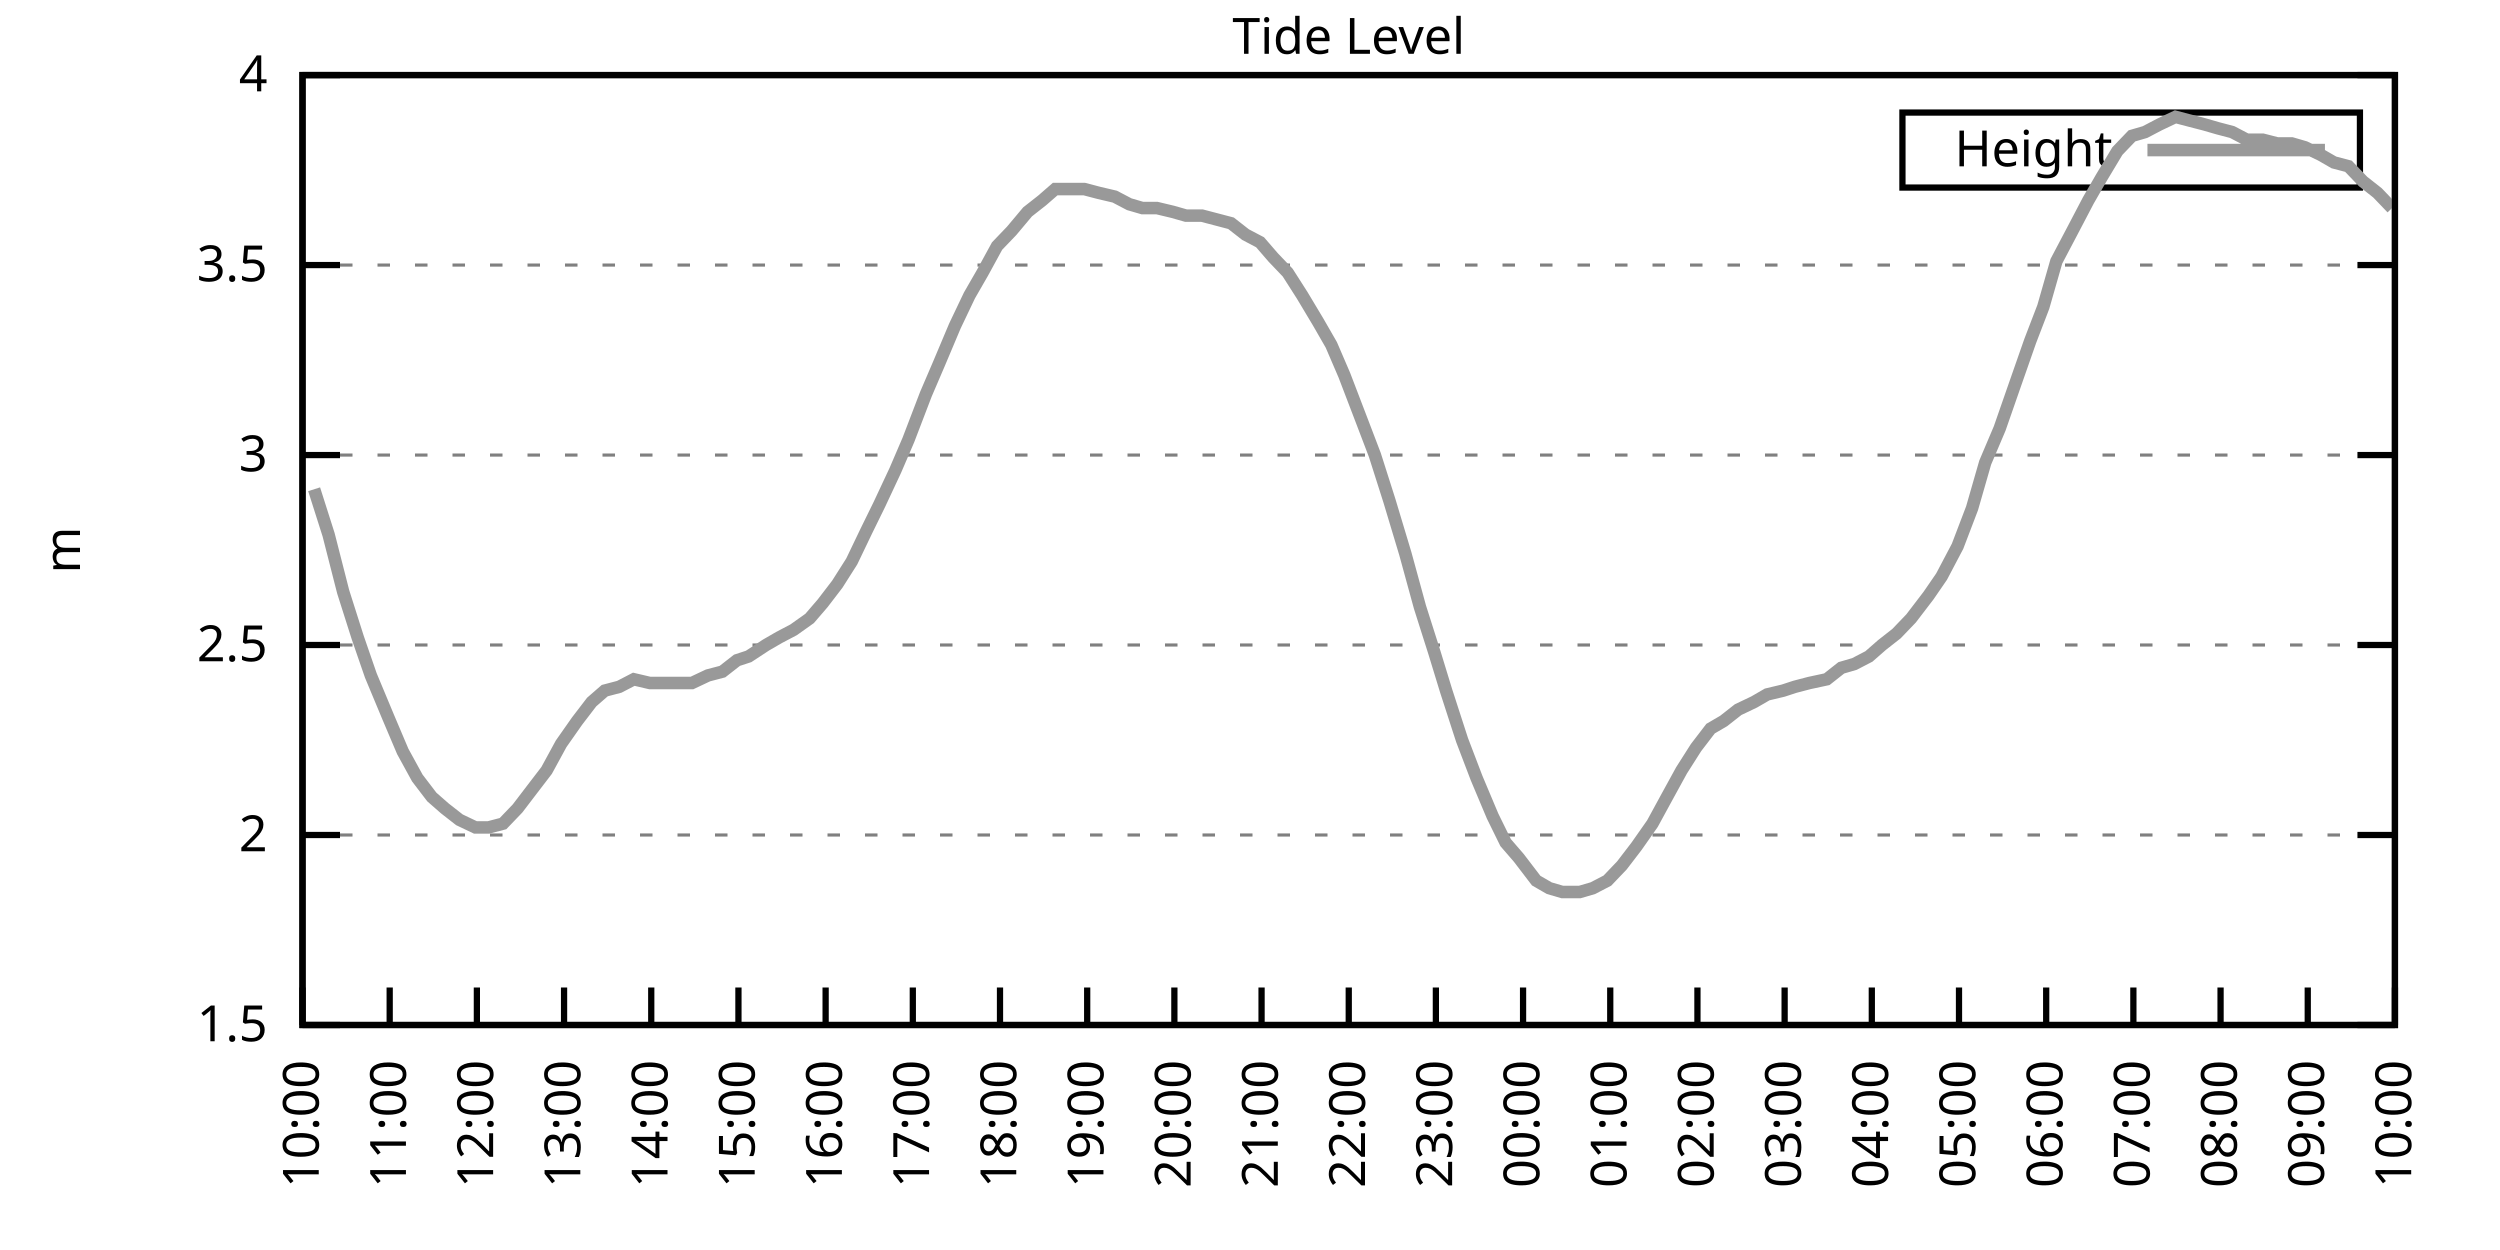
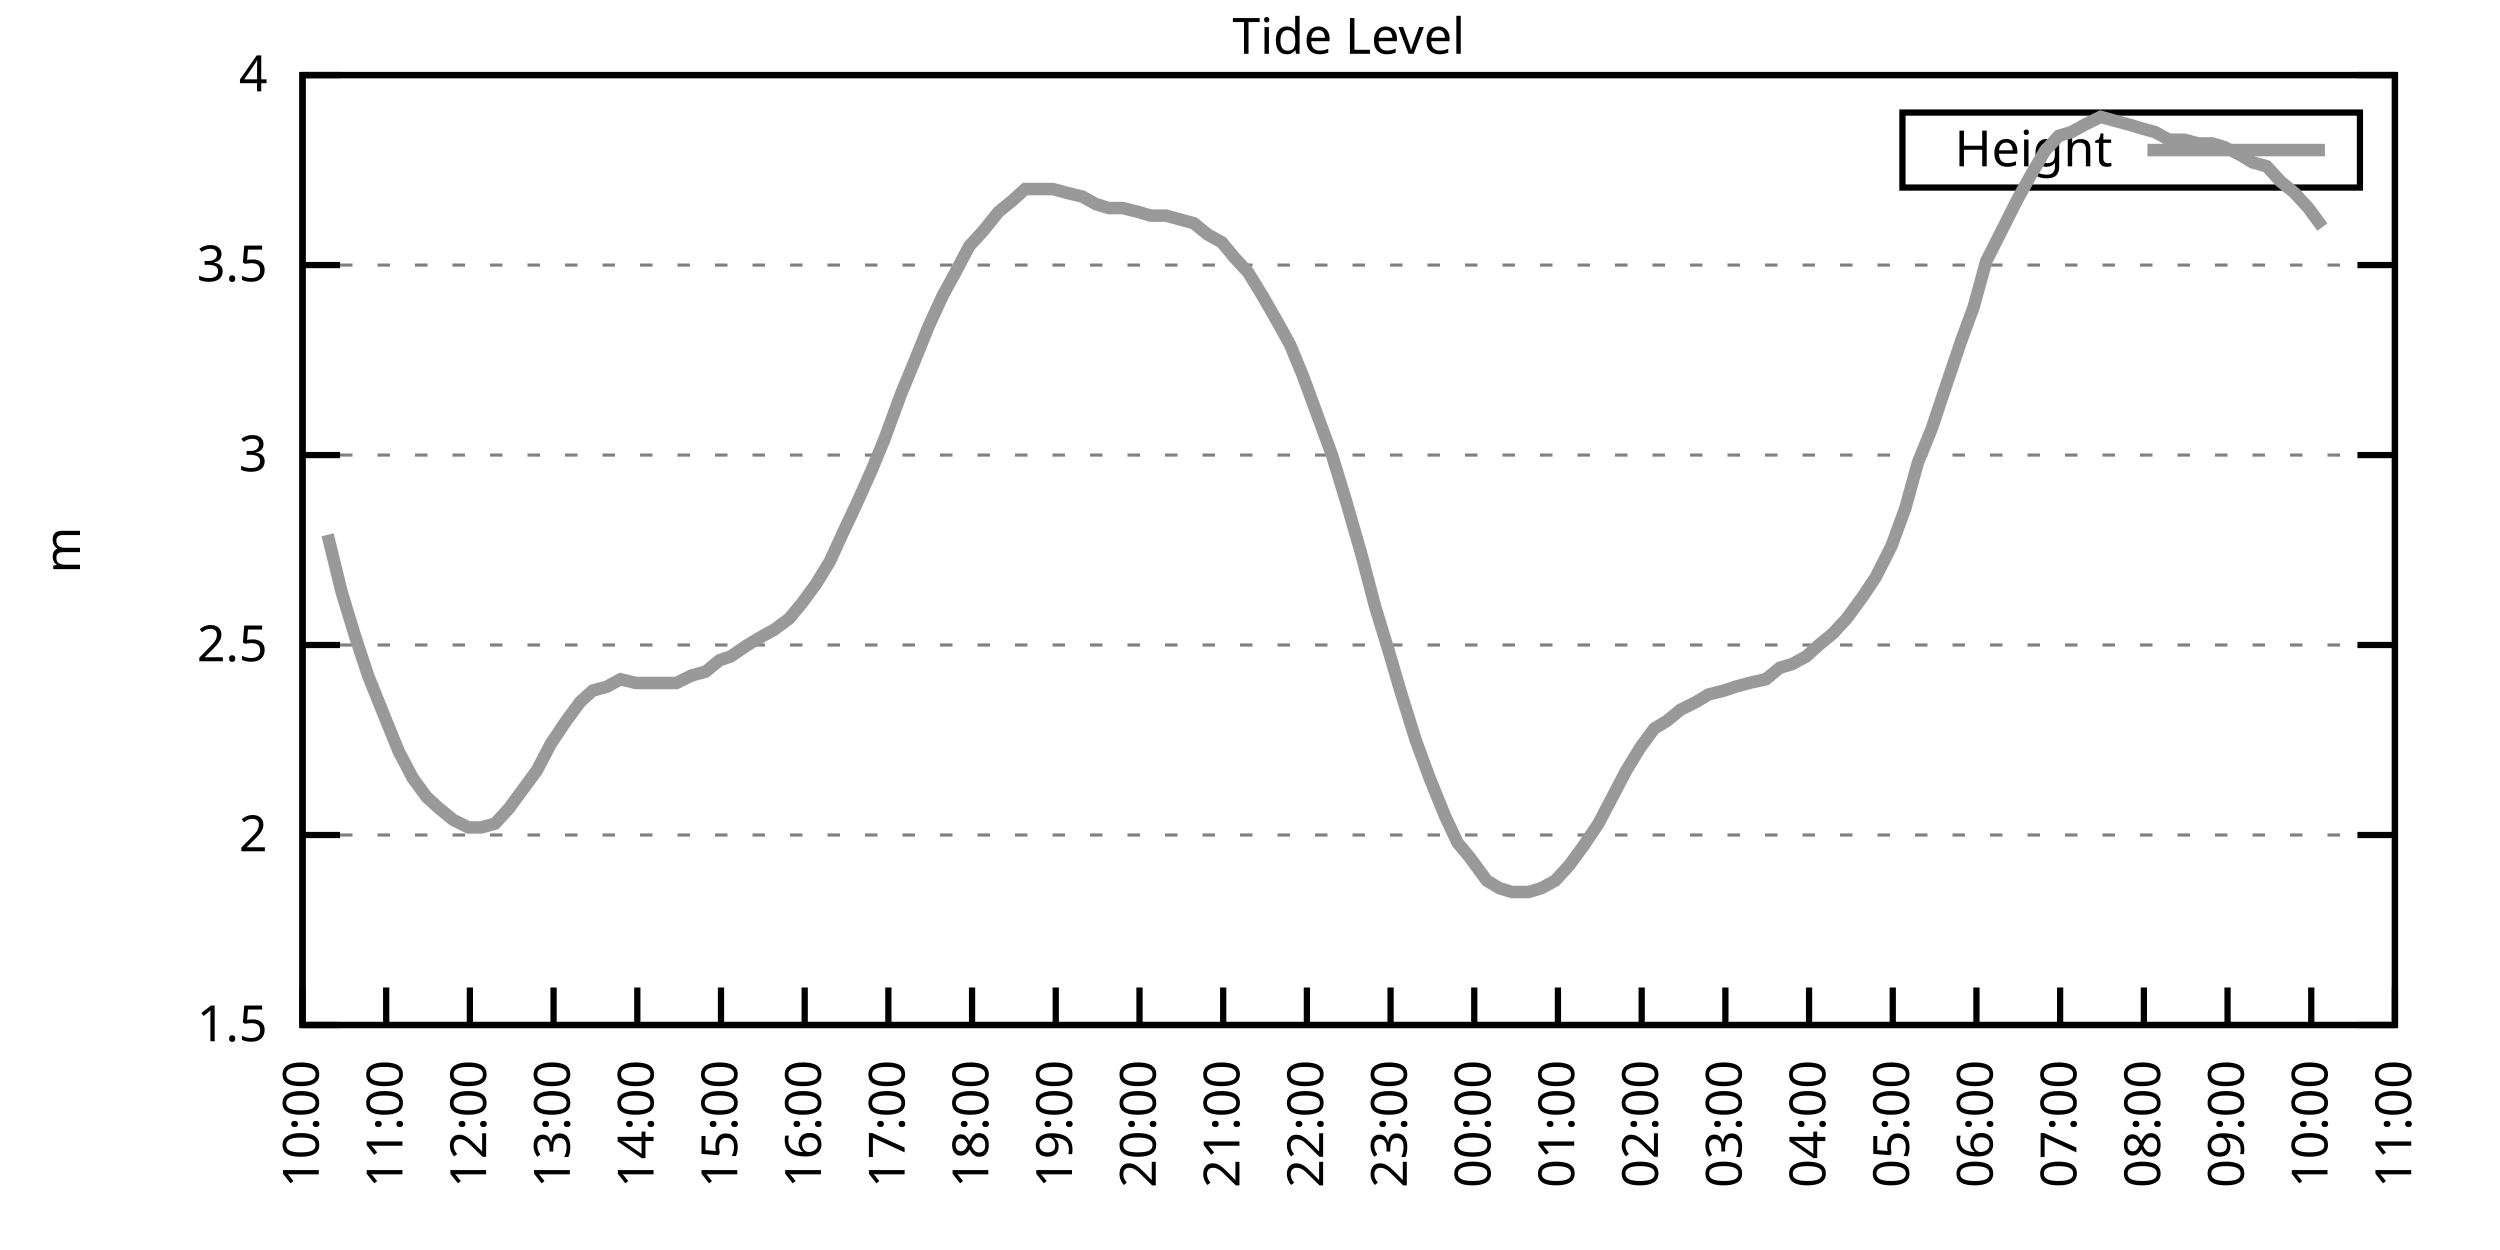
<svg xmlns="http://www.w3.org/2000/svg" xmlns:xlink="http://www.w3.org/1999/xlink" width="400" height="200" viewBox="0 0 400 200">
  <g id="gnuplot_canvas">
    <rect x="0" y="0" width="400" height="200" fill="none" />
    <defs>
      <circle id="gpDot" r="0.5" stroke-width="0.5" stroke="currentColor" />
      <path id="gpPt0" stroke-width="0.333" stroke="currentColor" d="M-1,0 h2 M0,-1 v2" />
      <path id="gpPt1" stroke-width="0.333" stroke="currentColor" d="M-1,-1 L1,1 M1,-1 L-1,1" />
      <path id="gpPt2" stroke-width="0.333" stroke="currentColor" d="M-1,0 L1,0 M0,-1 L0,1 M-1,-1 L1,1 M-1,1 L1,-1" />
      <rect id="gpPt3" stroke-width="0.333" stroke="currentColor" x="-1" y="-1" width="2" height="2" />
      <rect id="gpPt4" stroke-width="0.333" stroke="currentColor" fill="currentColor" x="-1" y="-1" width="2" height="2" />
      <circle id="gpPt5" stroke-width="0.333" stroke="currentColor" cx="0" cy="0" r="1" />
      <use xlink:href="#gpPt5" id="gpPt6" fill="currentColor" stroke="none" />
      <path id="gpPt7" stroke-width="0.333" stroke="currentColor" d="M0,-1.33 L-1.33,0.67 L1.33,0.67 z" />
      <use xlink:href="#gpPt7" id="gpPt8" fill="currentColor" stroke="none" />
      <use xlink:href="#gpPt7" id="gpPt9" stroke="currentColor" transform="rotate(180)" />
      <use xlink:href="#gpPt9" id="gpPt10" fill="currentColor" stroke="none" />
      <use xlink:href="#gpPt3" id="gpPt11" stroke="currentColor" transform="rotate(45)" />
      <use xlink:href="#gpPt11" id="gpPt12" fill="currentColor" stroke="none" />
      <path id="gpPt13" stroke-width="0.333" stroke="currentColor" d="M0,1.330 L1.265,0.411 L0.782,-1.067 L-0.782,-1.076 L-1.265,0.411 z" />
      <use xlink:href="#gpPt13" id="gpPt14" fill="currentColor" stroke="none" />
      <filter id="textbox" filterUnits="objectBoundingBox" x="0" y="0" height="1" width="1">
        <feFlood flood-color="white" flood-opacity="1" result="bgnd" />
        <feComposite in="SourceGraphic" in2="bgnd" operator="atop" />
      </filter>
      <filter id="greybox" filterUnits="objectBoundingBox" x="0" y="0" height="1" width="1">
        <feFlood flood-color="lightgrey" flood-opacity="1" result="grey" />
        <feComposite in="SourceGraphic" in2="grey" operator="atop" />
      </filter>
    </defs>
    <g fill="none" color="white" stroke="currentColor" stroke-width="1.00" stroke-linecap="butt" stroke-linejoin="miter">
</g>
    <g fill="none" color="black" stroke="currentColor" stroke-width="1.00" stroke-linecap="butt" stroke-linejoin="miter">
      <g stroke="none" shape-rendering="crispEdges">
        <polygon fill="rgb(255, 255, 255)" points="48.40,164.00 383.18,164.00 383.18,12.02 48.40,12.02 " />
      </g>
    </g>
    <g fill="none" color="black" stroke="currentColor" stroke-width="1.00" stroke-linecap="butt" stroke-linejoin="miter">
</g>
    <g fill="none" color="black" stroke="black" stroke-width="0.50" stroke-linecap="butt" stroke-linejoin="miter">
</g>
    <g fill="none" color="gray" stroke="currentColor" stroke-width="0.50" stroke-linecap="butt" stroke-linejoin="miter">
      <path stroke="gray" stroke-dasharray="2,4" class="gridline" d="M48.40,164.00 L383.19,164.00  " />
    </g>
    <g fill="none" color="gray" stroke="gray" stroke-width="1.00" stroke-linecap="butt" stroke-linejoin="miter">
</g>
    <g fill="none" color="black" stroke="currentColor" stroke-width="1.00" stroke-linecap="butt" stroke-linejoin="miter">
      <path stroke="black" d="M48.40,164.00 L54.40,164.00 M383.19,164.00 L377.19,164.00  " />
      <g transform="translate(42.80,166.60)" stroke="none" fill="black" font-family="Sans" font-size="8.00" text-anchor="end">
        <text>
          <tspan font-family="Sans"> 1.5</tspan>
        </text>
      </g>
    </g>
    <g fill="none" color="black" stroke="currentColor" stroke-width="1.00" stroke-linecap="butt" stroke-linejoin="miter">
</g>
    <g fill="none" color="black" stroke="black" stroke-width="0.50" stroke-linecap="butt" stroke-linejoin="miter">
</g>
    <g fill="none" color="gray" stroke="currentColor" stroke-width="0.50" stroke-linecap="butt" stroke-linejoin="miter">
      <path stroke="gray" stroke-dasharray="2,4" class="gridline" d="M48.40,133.60 L383.19,133.60  " />
    </g>
    <g fill="none" color="gray" stroke="gray" stroke-width="1.00" stroke-linecap="butt" stroke-linejoin="miter">
</g>
    <g fill="none" color="black" stroke="currentColor" stroke-width="1.00" stroke-linecap="butt" stroke-linejoin="miter">
      <path stroke="black" d="M48.40,133.60 L54.40,133.60 M383.19,133.60 L377.19,133.60  " />
      <g transform="translate(42.80,136.20)" stroke="none" fill="black" font-family="Sans" font-size="8.00" text-anchor="end">
        <text>
          <tspan font-family="Sans"> 2</tspan>
        </text>
      </g>
    </g>
    <g fill="none" color="black" stroke="currentColor" stroke-width="1.00" stroke-linecap="butt" stroke-linejoin="miter">
</g>
    <g fill="none" color="black" stroke="black" stroke-width="0.50" stroke-linecap="butt" stroke-linejoin="miter">
</g>
    <g fill="none" color="gray" stroke="currentColor" stroke-width="0.50" stroke-linecap="butt" stroke-linejoin="miter">
      <path stroke="gray" stroke-dasharray="2,4" class="gridline" d="M48.40,103.20 L383.19,103.20  " />
    </g>
    <g fill="none" color="gray" stroke="gray" stroke-width="1.00" stroke-linecap="butt" stroke-linejoin="miter">
</g>
    <g fill="none" color="black" stroke="currentColor" stroke-width="1.00" stroke-linecap="butt" stroke-linejoin="miter">
      <path stroke="black" d="M48.40,103.20 L54.40,103.20 M383.19,103.20 L377.19,103.20  " />
      <g transform="translate(42.80,105.80)" stroke="none" fill="black" font-family="Sans" font-size="8.00" text-anchor="end">
        <text>
          <tspan font-family="Sans"> 2.5</tspan>
        </text>
      </g>
    </g>
    <g fill="none" color="black" stroke="currentColor" stroke-width="1.00" stroke-linecap="butt" stroke-linejoin="miter">
</g>
    <g fill="none" color="black" stroke="black" stroke-width="0.50" stroke-linecap="butt" stroke-linejoin="miter">
</g>
    <g fill="none" color="gray" stroke="currentColor" stroke-width="0.50" stroke-linecap="butt" stroke-linejoin="miter">
      <path stroke="gray" stroke-dasharray="2,4" class="gridline" d="M48.40,72.81 L383.19,72.81  " />
    </g>
    <g fill="none" color="gray" stroke="gray" stroke-width="1.00" stroke-linecap="butt" stroke-linejoin="miter">
</g>
    <g fill="none" color="black" stroke="currentColor" stroke-width="1.00" stroke-linecap="butt" stroke-linejoin="miter">
      <path stroke="black" d="M48.40,72.81 L54.40,72.81 M383.19,72.81 L377.19,72.81  " />
      <g transform="translate(42.80,75.41)" stroke="none" fill="black" font-family="Sans" font-size="8.00" text-anchor="end">
        <text>
          <tspan font-family="Sans"> 3</tspan>
        </text>
      </g>
    </g>
    <g fill="none" color="black" stroke="currentColor" stroke-width="1.00" stroke-linecap="butt" stroke-linejoin="miter">
</g>
    <g fill="none" color="black" stroke="black" stroke-width="0.50" stroke-linecap="butt" stroke-linejoin="miter">
</g>
    <g fill="none" color="gray" stroke="currentColor" stroke-width="0.50" stroke-linecap="butt" stroke-linejoin="miter">
      <path stroke="gray" stroke-dasharray="2,4" class="gridline" d="M48.40,42.41 L383.19,42.41  " />
    </g>
    <g fill="none" color="gray" stroke="gray" stroke-width="1.00" stroke-linecap="butt" stroke-linejoin="miter">
</g>
    <g fill="none" color="black" stroke="currentColor" stroke-width="1.00" stroke-linecap="butt" stroke-linejoin="miter">
      <path stroke="black" d="M48.40,42.41 L54.40,42.41 M383.19,42.41 L377.19,42.41  " />
      <g transform="translate(42.80,45.01)" stroke="none" fill="black" font-family="Sans" font-size="8.00" text-anchor="end">
        <text>
          <tspan font-family="Sans"> 3.5</tspan>
        </text>
      </g>
    </g>
    <g fill="none" color="black" stroke="currentColor" stroke-width="1.00" stroke-linecap="butt" stroke-linejoin="miter">
</g>
    <g fill="none" color="black" stroke="black" stroke-width="0.50" stroke-linecap="butt" stroke-linejoin="miter">
</g>
    <g fill="none" color="gray" stroke="currentColor" stroke-width="0.50" stroke-linecap="butt" stroke-linejoin="miter">
      <path stroke="gray" stroke-dasharray="2,4" class="gridline" d="M48.40,12.01 L383.19,12.01  " />
    </g>
    <g fill="none" color="gray" stroke="gray" stroke-width="1.00" stroke-linecap="butt" stroke-linejoin="miter">
</g>
    <g fill="none" color="black" stroke="currentColor" stroke-width="1.00" stroke-linecap="butt" stroke-linejoin="miter">
      <path stroke="black" d="M48.40,12.01 L54.40,12.01 M383.19,12.01 L377.19,12.01  " />
      <g transform="translate(42.80,14.61)" stroke="none" fill="black" font-family="Sans" font-size="8.00" text-anchor="end">
        <text>
          <tspan font-family="Sans"> 4</tspan>
        </text>
      </g>
    </g>
    <g fill="none" color="black" stroke="currentColor" stroke-width="1.00" stroke-linecap="butt" stroke-linejoin="miter">
      <path stroke="black" d="M48.40,164.00 L48.40,158.00  " />
      <g transform="translate(51.00,169.60) rotate(270.00)" stroke="none" fill="black" font-family="Sans" font-size="8.00" text-anchor="end">
        <text>
          <tspan font-family="Sans">10:00</tspan>
        </text>
      </g>
    </g>
    <g fill="none" color="black" stroke="currentColor" stroke-width="1.00" stroke-linecap="butt" stroke-linejoin="miter">
-       <path stroke="black" d="M62.35,164.00 L62.35,158.00  " />
-       <g transform="translate(64.95,169.60) rotate(270.00)" stroke="none" fill="black" font-family="Sans" font-size="8.00" text-anchor="end">
+       <path stroke="black" d="M61.79,164.00 L61.79,158.00  " />
+       <g transform="translate(64.39,169.60) rotate(270.00)" stroke="none" fill="black" font-family="Sans" font-size="8.00" text-anchor="end">
        <text>
          <tspan font-family="Sans">11:00</tspan>
        </text>
      </g>
    </g>
    <g fill="none" color="black" stroke="currentColor" stroke-width="1.00" stroke-linecap="butt" stroke-linejoin="miter">
-       <path stroke="black" d="M76.30,164.00 L76.30,158.00  " />
-       <g transform="translate(78.90,169.60) rotate(270.00)" stroke="none" fill="black" font-family="Sans" font-size="8.00" text-anchor="end">
+       <path stroke="black" d="M75.18,164.00 L75.18,158.00  " />
+       <g transform="translate(77.78,169.60) rotate(270.00)" stroke="none" fill="black" font-family="Sans" font-size="8.00" text-anchor="end">
        <text>
          <tspan font-family="Sans">12:00</tspan>
        </text>
      </g>
    </g>
    <g fill="none" color="black" stroke="currentColor" stroke-width="1.00" stroke-linecap="butt" stroke-linejoin="miter">
-       <path stroke="black" d="M90.25,164.00 L90.25,158.00  " />
-       <g transform="translate(92.85,169.60) rotate(270.00)" stroke="none" fill="black" font-family="Sans" font-size="8.00" text-anchor="end">
+       <path stroke="black" d="M88.57,164.00 L88.57,158.00  " />
+       <g transform="translate(91.17,169.60) rotate(270.00)" stroke="none" fill="black" font-family="Sans" font-size="8.00" text-anchor="end">
        <text>
          <tspan font-family="Sans">13:00</tspan>
        </text>
      </g>
    </g>
    <g fill="none" color="black" stroke="currentColor" stroke-width="1.00" stroke-linecap="butt" stroke-linejoin="miter">
-       <path stroke="black" d="M104.20,164.00 L104.20,158.00  " />
-       <g transform="translate(106.80,169.60) rotate(270.00)" stroke="none" fill="black" font-family="Sans" font-size="8.00" text-anchor="end">
+       <path stroke="black" d="M101.97,164.00 L101.97,158.00  " />
+       <g transform="translate(104.57,169.60) rotate(270.00)" stroke="none" fill="black" font-family="Sans" font-size="8.00" text-anchor="end">
        <text>
          <tspan font-family="Sans">14:00</tspan>
        </text>
      </g>
    </g>
    <g fill="none" color="black" stroke="currentColor" stroke-width="1.00" stroke-linecap="butt" stroke-linejoin="miter">
-       <path stroke="black" d="M118.15,164.00 L118.15,158.00  " />
-       <g transform="translate(120.75,169.60) rotate(270.00)" stroke="none" fill="black" font-family="Sans" font-size="8.00" text-anchor="end">
+       <path stroke="black" d="M115.36,164.00 L115.36,158.00  " />
+       <g transform="translate(117.96,169.60) rotate(270.00)" stroke="none" fill="black" font-family="Sans" font-size="8.00" text-anchor="end">
        <text>
          <tspan font-family="Sans">15:00</tspan>
        </text>
      </g>
    </g>
    <g fill="none" color="black" stroke="currentColor" stroke-width="1.00" stroke-linecap="butt" stroke-linejoin="miter">
-       <path stroke="black" d="M132.10,164.00 L132.10,158.00  " />
-       <g transform="translate(134.70,169.60) rotate(270.00)" stroke="none" fill="black" font-family="Sans" font-size="8.00" text-anchor="end">
+       <path stroke="black" d="M128.75,164.00 L128.75,158.00  " />
+       <g transform="translate(131.35,169.60) rotate(270.00)" stroke="none" fill="black" font-family="Sans" font-size="8.00" text-anchor="end">
        <text>
          <tspan font-family="Sans">16:00</tspan>
        </text>
      </g>
    </g>
    <g fill="none" color="black" stroke="currentColor" stroke-width="1.00" stroke-linecap="butt" stroke-linejoin="miter">
-       <path stroke="black" d="M146.05,164.00 L146.05,158.00  " />
-       <g transform="translate(148.65,169.60) rotate(270.00)" stroke="none" fill="black" font-family="Sans" font-size="8.00" text-anchor="end">
+       <path stroke="black" d="M142.14,164.00 L142.14,158.00  " />
+       <g transform="translate(144.74,169.60) rotate(270.00)" stroke="none" fill="black" font-family="Sans" font-size="8.00" text-anchor="end">
        <text>
          <tspan font-family="Sans">17:00</tspan>
        </text>
      </g>
    </g>
    <g fill="none" color="black" stroke="currentColor" stroke-width="1.00" stroke-linecap="butt" stroke-linejoin="miter">
-       <path stroke="black" d="M160.00,164.00 L160.00,158.00  " />
-       <g transform="translate(162.60,169.60) rotate(270.00)" stroke="none" fill="black" font-family="Sans" font-size="8.00" text-anchor="end">
+       <path stroke="black" d="M155.53,164.00 L155.53,158.00  " />
+       <g transform="translate(158.13,169.60) rotate(270.00)" stroke="none" fill="black" font-family="Sans" font-size="8.00" text-anchor="end">
        <text>
          <tspan font-family="Sans">18:00</tspan>
        </text>
      </g>
    </g>
    <g fill="none" color="black" stroke="currentColor" stroke-width="1.00" stroke-linecap="butt" stroke-linejoin="miter">
-       <path stroke="black" d="M173.95,164.00 L173.95,158.00  " />
-       <g transform="translate(176.55,169.60) rotate(270.00)" stroke="none" fill="black" font-family="Sans" font-size="8.00" text-anchor="end">
+       <path stroke="black" d="M168.92,164.00 L168.92,158.00  " />
+       <g transform="translate(171.52,169.60) rotate(270.00)" stroke="none" fill="black" font-family="Sans" font-size="8.00" text-anchor="end">
        <text>
          <tspan font-family="Sans">19:00</tspan>
        </text>
      </g>
    </g>
    <g fill="none" color="black" stroke="currentColor" stroke-width="1.00" stroke-linecap="butt" stroke-linejoin="miter">
-       <path stroke="black" d="M187.90,164.00 L187.90,158.00  " />
-       <g transform="translate(190.50,169.60) rotate(270.00)" stroke="none" fill="black" font-family="Sans" font-size="8.00" text-anchor="end">
+       <path stroke="black" d="M182.32,164.00 L182.32,158.00  " />
+       <g transform="translate(184.92,169.60) rotate(270.00)" stroke="none" fill="black" font-family="Sans" font-size="8.00" text-anchor="end">
        <text>
          <tspan font-family="Sans">20:00</tspan>
        </text>
      </g>
    </g>
    <g fill="none" color="black" stroke="currentColor" stroke-width="1.00" stroke-linecap="butt" stroke-linejoin="miter">
-       <path stroke="black" d="M201.85,164.00 L201.85,158.00  " />
-       <g transform="translate(204.45,169.60) rotate(270.00)" stroke="none" fill="black" font-family="Sans" font-size="8.00" text-anchor="end">
+       <path stroke="black" d="M195.71,164.00 L195.71,158.00  " />
+       <g transform="translate(198.31,169.60) rotate(270.00)" stroke="none" fill="black" font-family="Sans" font-size="8.00" text-anchor="end">
        <text>
          <tspan font-family="Sans">21:00</tspan>
        </text>
      </g>
    </g>
    <g fill="none" color="black" stroke="currentColor" stroke-width="1.00" stroke-linecap="butt" stroke-linejoin="miter">
-       <path stroke="black" d="M215.80,164.00 L215.80,158.00  " />
-       <g transform="translate(218.40,169.60) rotate(270.00)" stroke="none" fill="black" font-family="Sans" font-size="8.00" text-anchor="end">
+       <path stroke="black" d="M209.10,164.00 L209.10,158.00  " />
+       <g transform="translate(211.70,169.60) rotate(270.00)" stroke="none" fill="black" font-family="Sans" font-size="8.00" text-anchor="end">
        <text>
          <tspan font-family="Sans">22:00</tspan>
        </text>
      </g>
    </g>
    <g fill="none" color="black" stroke="currentColor" stroke-width="1.00" stroke-linecap="butt" stroke-linejoin="miter">
-       <path stroke="black" d="M229.74,164.00 L229.74,158.00  " />
-       <g transform="translate(232.34,169.60) rotate(270.00)" stroke="none" fill="black" font-family="Sans" font-size="8.00" text-anchor="end">
+       <path stroke="black" d="M222.49,164.00 L222.49,158.00  " />
+       <g transform="translate(225.09,169.60) rotate(270.00)" stroke="none" fill="black" font-family="Sans" font-size="8.00" text-anchor="end">
        <text>
          <tspan font-family="Sans">23:00</tspan>
        </text>
      </g>
    </g>
    <g fill="none" color="black" stroke="currentColor" stroke-width="1.00" stroke-linecap="butt" stroke-linejoin="miter">
-       <path stroke="black" d="M243.69,164.00 L243.69,158.00  " />
-       <g transform="translate(246.29,169.60) rotate(270.00)" stroke="none" fill="black" font-family="Sans" font-size="8.00" text-anchor="end">
+       <path stroke="black" d="M235.88,164.00 L235.88,158.00  " />
+       <g transform="translate(238.48,169.60) rotate(270.00)" stroke="none" fill="black" font-family="Sans" font-size="8.00" text-anchor="end">
        <text>
          <tspan font-family="Sans">00:00</tspan>
        </text>
      </g>
    </g>
    <g fill="none" color="black" stroke="currentColor" stroke-width="1.00" stroke-linecap="butt" stroke-linejoin="miter">
-       <path stroke="black" d="M257.64,164.00 L257.64,158.00  " />
-       <g transform="translate(260.24,169.60) rotate(270.00)" stroke="none" fill="black" font-family="Sans" font-size="8.00" text-anchor="end">
+       <path stroke="black" d="M249.27,164.00 L249.27,158.00  " />
+       <g transform="translate(251.87,169.60) rotate(270.00)" stroke="none" fill="black" font-family="Sans" font-size="8.00" text-anchor="end">
        <text>
          <tspan font-family="Sans">01:00</tspan>
        </text>
      </g>
    </g>
    <g fill="none" color="black" stroke="currentColor" stroke-width="1.00" stroke-linecap="butt" stroke-linejoin="miter">
-       <path stroke="black" d="M271.59,164.00 L271.59,158.00  " />
-       <g transform="translate(274.19,169.60) rotate(270.00)" stroke="none" fill="black" font-family="Sans" font-size="8.00" text-anchor="end">
+       <path stroke="black" d="M262.67,164.00 L262.67,158.00  " />
+       <g transform="translate(265.27,169.60) rotate(270.00)" stroke="none" fill="black" font-family="Sans" font-size="8.00" text-anchor="end">
        <text>
          <tspan font-family="Sans">02:00</tspan>
        </text>
      </g>
    </g>
    <g fill="none" color="black" stroke="currentColor" stroke-width="1.00" stroke-linecap="butt" stroke-linejoin="miter">
-       <path stroke="black" d="M285.54,164.00 L285.54,158.00  " />
-       <g transform="translate(288.14,169.60) rotate(270.00)" stroke="none" fill="black" font-family="Sans" font-size="8.00" text-anchor="end">
+       <path stroke="black" d="M276.06,164.00 L276.06,158.00  " />
+       <g transform="translate(278.66,169.60) rotate(270.00)" stroke="none" fill="black" font-family="Sans" font-size="8.00" text-anchor="end">
        <text>
          <tspan font-family="Sans">03:00</tspan>
        </text>
      </g>
    </g>
    <g fill="none" color="black" stroke="currentColor" stroke-width="1.00" stroke-linecap="butt" stroke-linejoin="miter">
-       <path stroke="black" d="M299.49,164.00 L299.49,158.00  " />
-       <g transform="translate(302.09,169.60) rotate(270.00)" stroke="none" fill="black" font-family="Sans" font-size="8.00" text-anchor="end">
+       <path stroke="black" d="M289.45,164.00 L289.45,158.00  " />
+       <g transform="translate(292.05,169.60) rotate(270.00)" stroke="none" fill="black" font-family="Sans" font-size="8.00" text-anchor="end">
        <text>
          <tspan font-family="Sans">04:00</tspan>
        </text>
      </g>
    </g>
    <g fill="none" color="black" stroke="currentColor" stroke-width="1.00" stroke-linecap="butt" stroke-linejoin="miter">
-       <path stroke="black" d="M313.44,164.00 L313.44,158.00  " />
-       <g transform="translate(316.04,169.60) rotate(270.00)" stroke="none" fill="black" font-family="Sans" font-size="8.00" text-anchor="end">
+       <path stroke="black" d="M302.84,164.00 L302.84,158.00  " />
+       <g transform="translate(305.44,169.60) rotate(270.00)" stroke="none" fill="black" font-family="Sans" font-size="8.00" text-anchor="end">
        <text>
          <tspan font-family="Sans">05:00</tspan>
        </text>
      </g>
    </g>
    <g fill="none" color="black" stroke="currentColor" stroke-width="1.00" stroke-linecap="butt" stroke-linejoin="miter">
-       <path stroke="black" d="M327.39,164.00 L327.39,158.00  " />
-       <g transform="translate(329.99,169.60) rotate(270.00)" stroke="none" fill="black" font-family="Sans" font-size="8.00" text-anchor="end">
+       <path stroke="black" d="M316.23,164.00 L316.23,158.00  " />
+       <g transform="translate(318.83,169.60) rotate(270.00)" stroke="none" fill="black" font-family="Sans" font-size="8.00" text-anchor="end">
        <text>
          <tspan font-family="Sans">06:00</tspan>
        </text>
      </g>
    </g>
    <g fill="none" color="black" stroke="currentColor" stroke-width="1.00" stroke-linecap="butt" stroke-linejoin="miter">
-       <path stroke="black" d="M341.34,164.00 L341.34,158.00  " />
-       <g transform="translate(343.94,169.60) rotate(270.00)" stroke="none" fill="black" font-family="Sans" font-size="8.00" text-anchor="end">
+       <path stroke="black" d="M329.62,164.00 L329.62,158.00  " />
+       <g transform="translate(332.22,169.60) rotate(270.00)" stroke="none" fill="black" font-family="Sans" font-size="8.00" text-anchor="end">
        <text>
          <tspan font-family="Sans">07:00</tspan>
        </text>
      </g>
    </g>
    <g fill="none" color="black" stroke="currentColor" stroke-width="1.00" stroke-linecap="butt" stroke-linejoin="miter">
-       <path stroke="black" d="M355.29,164.00 L355.29,158.00  " />
-       <g transform="translate(357.89,169.60) rotate(270.00)" stroke="none" fill="black" font-family="Sans" font-size="8.00" text-anchor="end">
+       <path stroke="black" d="M343.02,164.00 L343.02,158.00  " />
+       <g transform="translate(345.62,169.60) rotate(270.00)" stroke="none" fill="black" font-family="Sans" font-size="8.00" text-anchor="end">
        <text>
          <tspan font-family="Sans">08:00</tspan>
        </text>
      </g>
    </g>
    <g fill="none" color="black" stroke="currentColor" stroke-width="1.00" stroke-linecap="butt" stroke-linejoin="miter">
-       <path stroke="black" d="M369.24,164.00 L369.24,158.00  " />
-       <g transform="translate(371.84,169.60) rotate(270.00)" stroke="none" fill="black" font-family="Sans" font-size="8.00" text-anchor="end">
+       <path stroke="black" d="M356.41,164.00 L356.41,158.00  " />
+       <g transform="translate(359.01,169.60) rotate(270.00)" stroke="none" fill="black" font-family="Sans" font-size="8.00" text-anchor="end">
        <text>
          <tspan font-family="Sans">09:00</tspan>
+         </text>
+       </g>
+     </g>
+     <g fill="none" color="black" stroke="currentColor" stroke-width="1.00" stroke-linecap="butt" stroke-linejoin="miter">
+       <path stroke="black" d="M369.80,164.00 L369.80,158.00  " />
+       <g transform="translate(372.40,169.60) rotate(270.00)" stroke="none" fill="black" font-family="Sans" font-size="8.00" text-anchor="end">
+         <text>
+           <tspan font-family="Sans">10:00</tspan>
        </text>
      </g>
    </g>
    <g fill="none" color="black" stroke="currentColor" stroke-width="1.00" stroke-linecap="butt" stroke-linejoin="miter">
      <path stroke="black" d="M383.19,164.00 L383.19,158.00  " />
      <g transform="translate(385.79,169.60) rotate(270.00)" stroke="none" fill="black" font-family="Sans" font-size="8.00" text-anchor="end">
        <text>
-           <tspan font-family="Sans">10:00</tspan>
+           <tspan font-family="Sans">11:00</tspan>
        </text>
      </g>
    </g>
    <g fill="none" color="black" stroke="currentColor" stroke-width="1.00" stroke-linecap="butt" stroke-linejoin="miter">
</g>
    <g fill="none" color="black" stroke="currentColor" stroke-width="1.00" stroke-linecap="butt" stroke-linejoin="miter">
      <path stroke="black" d="M48.40,12.01 L48.40,164.00 L383.19,164.00 L383.19,12.01 L48.40,12.01 Z  " />
    </g>
    <g fill="none" color="black" stroke="currentColor" stroke-width="1.00" stroke-linecap="butt" stroke-linejoin="miter">
</g>
    <g fill="none" color="black" stroke="currentColor" stroke-width="1.00" stroke-linecap="butt" stroke-linejoin="miter">
      <path stroke="black" d="M304.39,30.01 L304.39,18.01 L377.59,18.01 L377.59,30.01 L304.39,30.01 Z  " />
    </g>
    <g id="Tide_level_plot_1">
      <g fill="none" color="white" stroke="black" stroke-width="2.00" stroke-linecap="butt" stroke-linejoin="miter">
</g>
      <g fill="none" color="black" stroke="currentColor" stroke-width="2.00" stroke-linecap="butt" stroke-linejoin="miter">
        <g transform="translate(337.99,26.61)" stroke="none" fill="black" font-family="Sans" font-size="8.00" text-anchor="end">
          <text>
            <tspan font-family="Sans">Height</tspan>
          </text>
        </g>
      </g>
      <g fill="none" color="black" stroke="currentColor" stroke-width="2.00" stroke-linecap="butt" stroke-linejoin="miter">
-         <path stroke="rgb(153, 153, 153)" d="M343.59,24.01 L371.99,24.01 M50.26,78.28 L52.58,85.57 L54.91,94.69 L57.23,101.99 L59.33,108.07 L62.12,114.76   L64.44,120.23 L66.77,124.48 L69.09,127.52 L71.18,129.35 L73.51,131.17 L76.07,132.39 L78.16,132.39 L80.48,131.78   L82.81,129.35 L85.13,126.31 L87.46,123.27 L89.78,119.01 L92.34,115.36 L94.67,112.32 L96.76,110.50 L99.08,109.89   L101.41,108.68 L103.97,109.28 L106.29,109.28 L108.38,109.28 L110.71,109.28 L113.27,108.07 L115.59,107.46 L117.92,105.64   L119.78,105.03 L122.57,103.20 L124.66,101.99 L126.98,100.77 L129.54,98.95 L131.63,96.52 L133.96,93.48 L136.28,89.83   L138.61,84.97 L140.70,80.71 L143.26,75.24 L145.35,70.37 L148.14,63.08 L150.23,58.21 L152.79,52.14 L155.11,47.27   L157.21,43.62 L159.53,39.37 L161.86,36.94 L164.41,33.90 L166.74,32.07 L168.83,30.25 L171.16,30.25 L173.48,30.25   L175.81,30.86 L178.36,31.46 L180.69,32.68 L182.78,33.29 L185.11,33.29 L187.66,33.90 L189.76,34.50 L192.31,34.50   L194.64,35.11 L196.96,35.72 L199.29,37.54 L201.61,38.76 L203.71,41.19 L206.03,43.62 L208.36,47.27 L210.91,51.53   L213.01,55.18 L215.10,60.04 L217.89,67.33 L219.98,72.81 L222.30,80.10 L224.86,88.61 L227.19,97.12 L229.51,104.42   L231.37,110.50 L233.93,118.40 L236.25,124.48 L238.81,130.56 L240.90,134.82 L243.00,137.25 L245.79,140.90 L247.88,142.11   L249.97,142.72 L252.76,142.72 L254.85,142.11 L257.18,140.90 L259.50,138.47 L261.83,135.43 L264.39,131.78 L266.71,127.52   L269.04,123.27 L271.36,119.62 L273.69,116.58 L275.78,115.36 L278.10,113.54 L280.66,112.32 L282.75,111.11 L285.31,110.50   L287.17,109.89 L289.50,109.28 L292.29,108.68 L294.61,106.85 L296.70,106.24 L299.03,105.03 L301.12,103.20 L303.44,101.38   L305.77,98.95 L308.56,95.30 L310.65,92.26 L313.21,87.40 L315.53,81.32 L317.63,74.02 L319.95,68.55 L322.28,61.86   L324.83,54.57 L326.93,49.10 L329.02,41.80 L331.58,36.94 L334.13,32.07 L336.23,28.42 L338.78,24.17 L341.11,21.74   L343.20,21.13 L345.53,19.91 L348.08,18.70 L350.41,19.31 L352.73,19.91 L354.83,20.52 L357.15,21.13 L359.48,22.35   L362.03,22.35 L364.36,22.95 L366.68,22.95 L368.78,23.56 L371.33,24.78 L373.43,25.99 L375.75,26.60 L378.08,29.03   L380.40,30.86 L382.73,33.29  " />
+         <path stroke="rgb(153, 153, 153)" d="M343.59,24.01 L371.99,24.01 M52.42,85.57 L54.65,94.69 L56.88,101.99 L58.89,108.07 L61.57,114.76 L63.80,120.23   L66.03,124.48 L68.26,127.52 L70.27,129.35 L72.50,131.17 L74.96,132.39 L76.97,132.39 L79.20,131.78 L81.43,129.35   L83.66,126.31 L85.90,123.27 L88.13,119.01 L90.58,115.36 L92.82,112.32 L94.82,110.50 L97.06,109.89 L99.29,108.68   L101.74,109.28 L103.98,109.28 L105.98,109.28 L108.22,109.28 L110.67,108.07 L112.90,107.46 L115.13,105.64 L116.92,105.03   L119.60,103.20 L121.61,101.99 L123.84,100.77 L126.29,98.95 L128.30,96.52 L130.54,93.48 L132.77,89.83 L135.00,84.97   L137.01,80.71 L139.46,75.24 L141.47,70.37 L144.15,63.08 L146.16,58.21 L148.61,52.14 L150.85,47.27 L152.85,43.62   L155.09,39.37 L157.32,36.94 L159.77,33.90 L162.01,32.07 L164.01,30.25 L166.25,30.25 L168.48,30.25 L170.71,30.86   L173.17,31.46 L175.40,32.68 L177.41,33.29 L179.64,33.29 L182.09,33.90 L184.10,34.50 L186.56,34.50 L188.79,35.11   L191.02,35.72 L193.25,37.54 L195.48,38.76 L197.49,41.19 L199.73,43.62 L201.96,47.27 L204.41,51.53 L206.42,55.18   L208.43,60.04 L211.11,67.33 L213.12,72.81 L215.35,80.10 L217.80,88.61 L220.04,97.12 L222.27,104.42 L224.05,110.50   L226.51,118.40 L228.74,124.48 L231.20,130.56 L233.20,134.82 L235.21,137.25 L237.89,140.90 L239.90,142.11 L241.91,142.72   L244.59,142.72 L246.60,142.11 L248.83,140.90 L251.06,138.47 L253.29,135.43 L255.75,131.78 L257.98,127.52 L260.21,123.27   L262.44,119.62 L264.67,116.58 L266.68,115.36 L268.92,113.54 L271.37,112.32 L273.38,111.11 L275.83,110.50 L277.62,109.89   L279.85,109.28 L282.53,108.68 L284.76,106.85 L286.77,106.24 L289.00,105.03 L291.01,103.20 L293.24,101.38 L295.48,98.95   L298.15,95.30 L300.16,92.26 L302.62,87.40 L304.85,81.32 L306.86,74.02 L309.09,68.55 L311.32,61.86 L313.78,54.57   L315.79,49.10 L317.79,41.80 L320.25,36.94 L322.70,32.07 L324.71,28.42 L327.17,24.17 L329.40,21.74 L331.41,21.13   L333.64,19.91 L336.10,18.70 L338.33,19.31 L340.56,19.91 L342.57,20.52 L344.80,21.13 L347.03,22.35 L349.49,22.35   L351.72,22.95 L353.95,22.95 L355.96,23.56 L358.42,24.78 L360.42,25.99 L362.66,26.60 L364.89,29.03 L367.12,30.86   L369.35,33.29 L371.58,36.33  " />
      </g>
    </g>
    <g fill="none" color="black" stroke="currentColor" stroke-width="2.00" stroke-linecap="butt" stroke-linejoin="miter">
</g>
    <g fill="none" color="black" stroke="black" stroke-width="1.00" stroke-linecap="butt" stroke-linejoin="miter">
</g>
    <g fill="none" color="black" stroke="currentColor" stroke-width="1.00" stroke-linecap="butt" stroke-linejoin="miter">
      <path stroke="black" d="M48.40,12.01 L48.40,164.00 L383.19,164.00 L383.19,12.01 L48.40,12.01 Z  " />
      <g transform="translate(12.80,88.01) rotate(270.00)" stroke="none" fill="black" font-family="Sans" font-size="8.00" text-anchor="middle">
        <text>
          <tspan font-family="Sans">m</tspan>
        </text>
      </g>
    </g>
    <g fill="none" color="black" stroke="currentColor" stroke-width="1.00" stroke-linecap="butt" stroke-linejoin="miter">
</g>
    <g fill="none" color="black" stroke="currentColor" stroke-width="1.00" stroke-linecap="butt" stroke-linejoin="miter">
      <g transform="translate(215.79,8.61)" stroke="none" fill="black" font-family="Sans" font-size="8.00" text-anchor="middle">
        <text>
          <tspan font-family="Sans">Tide Level</tspan>
        </text>
      </g>
    </g>
    <g fill="none" color="black" stroke="currentColor" stroke-width="1.00" stroke-linecap="butt" stroke-linejoin="miter">
</g>
  </g>
</svg>
